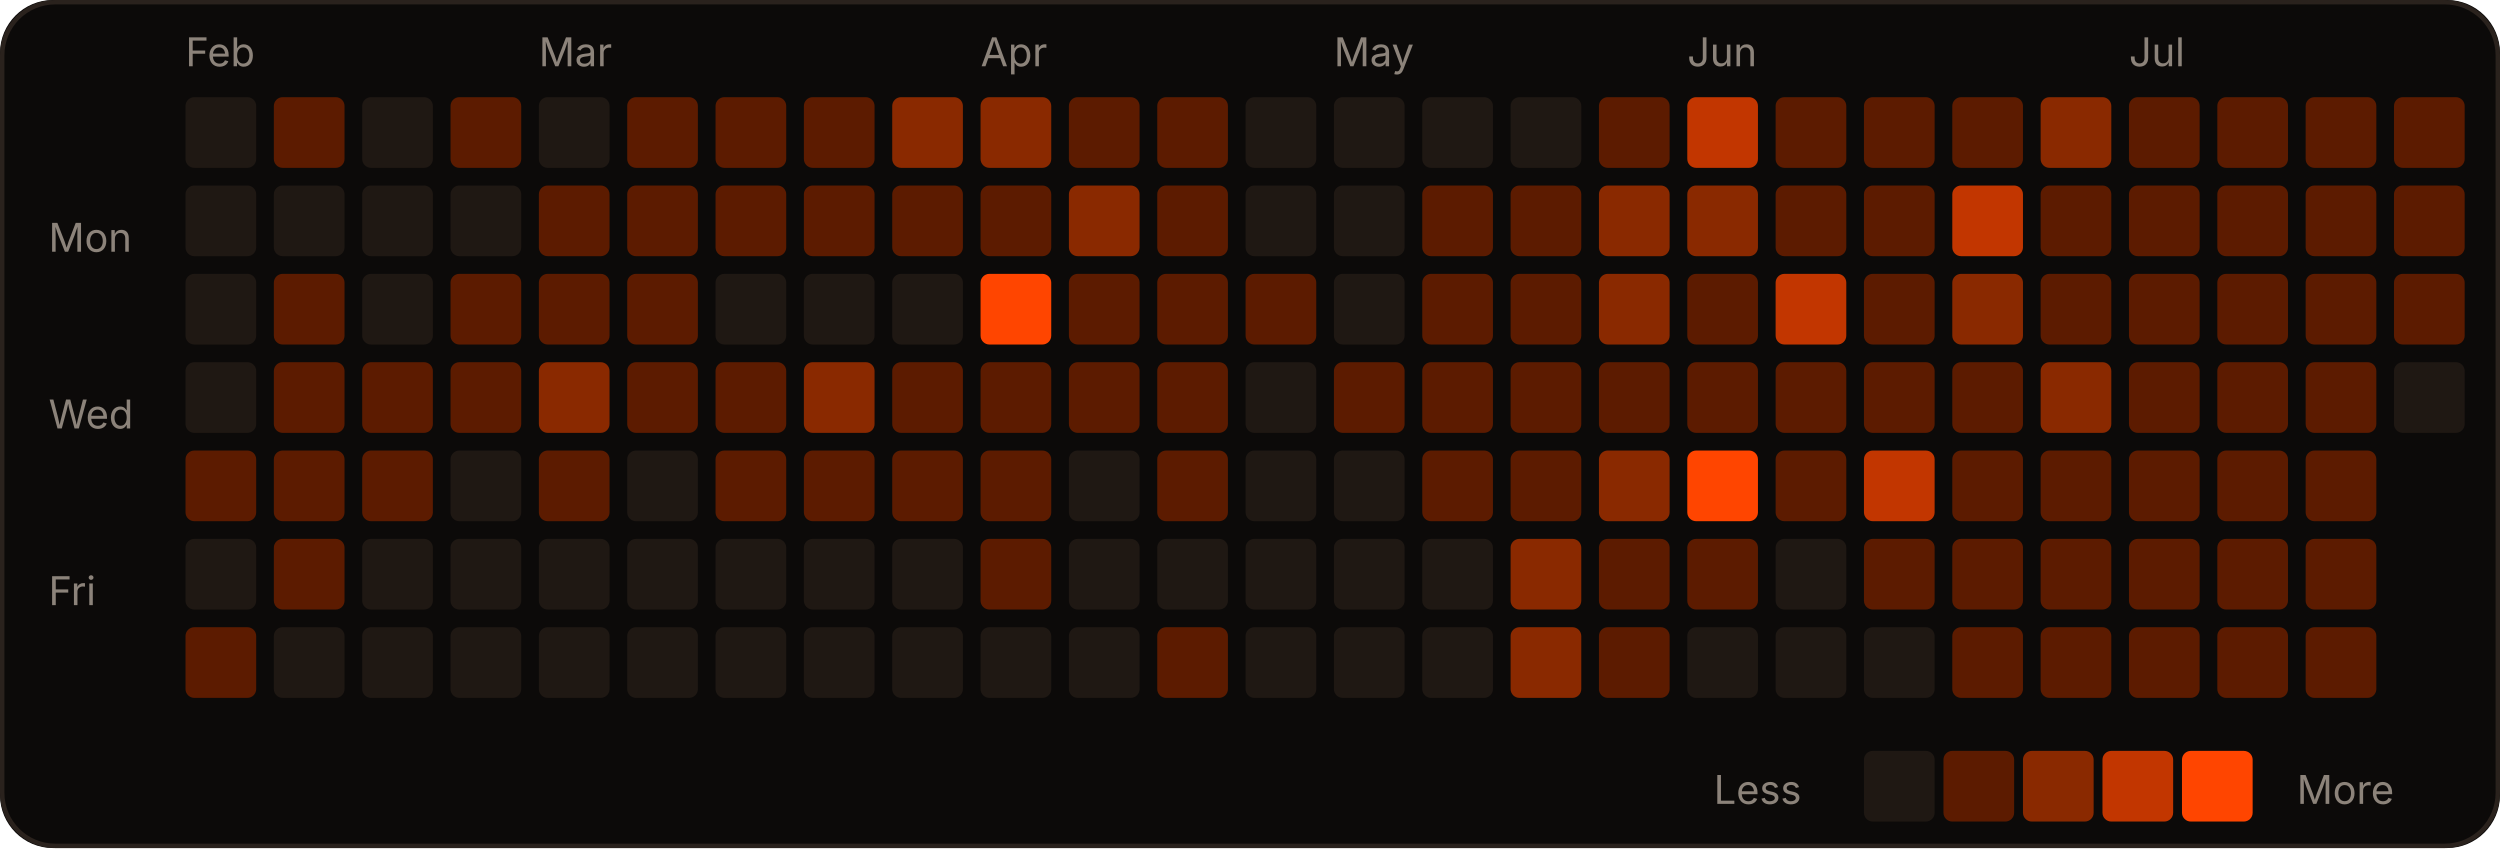
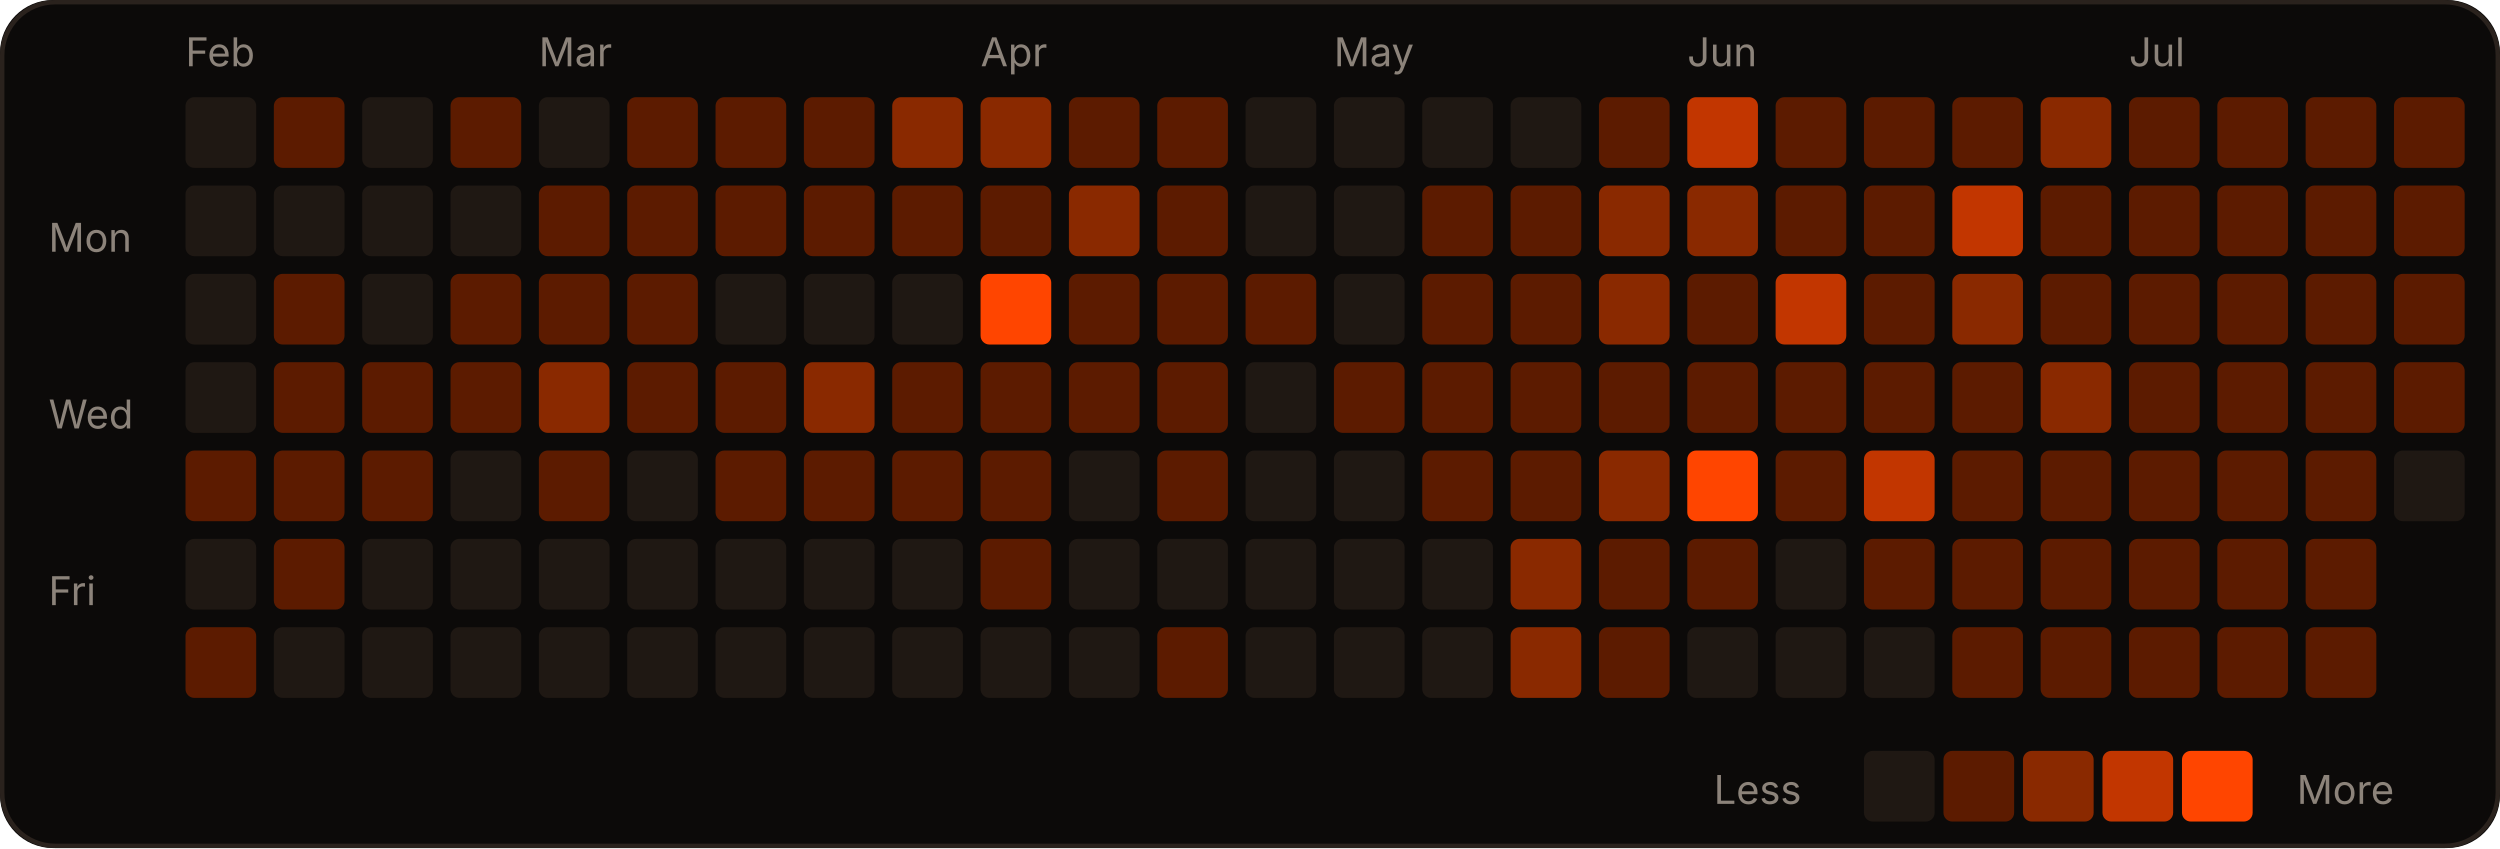
<svg xmlns="http://www.w3.org/2000/svg" width="566" height="192" viewBox="0 0 566 192" role="img">
  <rect width="566" height="192" rx="12" fill="#0c0a09" />
  <rect x="0.5" y="0.5" width="565" height="191" rx="12" fill="none" stroke="#2a221d" />
  <text x="42" y="15" fill="#8c837a" font-size="9" font-family="-apple-system,Segoe UI,sans-serif">Feb</text>
  <text x="122" y="15" fill="#8c837a" font-size="9" font-family="-apple-system,Segoe UI,sans-serif">Mar</text>
  <text x="222" y="15" fill="#8c837a" font-size="9" font-family="-apple-system,Segoe UI,sans-serif">Apr</text>
  <text x="302" y="15" fill="#8c837a" font-size="9" font-family="-apple-system,Segoe UI,sans-serif">May</text>
  <text x="382" y="15" fill="#8c837a" font-size="9" font-family="-apple-system,Segoe UI,sans-serif">Jun</text>
  <text x="482" y="15" fill="#8c837a" font-size="9" font-family="-apple-system,Segoe UI,sans-serif">Jul</text>
  <text x="11" y="57" fill="#8c837a" font-size="9" font-family="-apple-system,Segoe UI,sans-serif">Mon</text>
  <text x="11" y="97" fill="#8c837a" font-size="9" font-family="-apple-system,Segoe UI,sans-serif">Wed</text>
  <text x="11" y="137" fill="#8c837a" font-size="9" font-family="-apple-system,Segoe UI,sans-serif">Fri</text>
  <rect x="42" y="22" width="16" height="16" rx="2" fill="#1f1813" />
  <rect x="42" y="42" width="16" height="16" rx="2" fill="#1f1813" />
  <rect x="42" y="62" width="16" height="16" rx="2" fill="#1f1813" />
  <rect x="42" y="82" width="16" height="16" rx="2" fill="#1f1813" />
  <rect x="42" y="102" width="16" height="16" rx="2" fill="#5c1b00" />
  <rect x="42" y="122" width="16" height="16" rx="2" fill="#1f1813" />
  <rect x="42" y="142" width="16" height="16" rx="2" fill="#5c1b00" />
  <rect x="62" y="22" width="16" height="16" rx="2" fill="#5c1b00" />
  <rect x="62" y="42" width="16" height="16" rx="2" fill="#1f1813" />
  <rect x="62" y="62" width="16" height="16" rx="2" fill="#5c1b00" />
  <rect x="62" y="82" width="16" height="16" rx="2" fill="#5c1b00" />
  <rect x="62" y="102" width="16" height="16" rx="2" fill="#5c1b00" />
  <rect x="62" y="122" width="16" height="16" rx="2" fill="#5c1b00" />
  <rect x="62" y="142" width="16" height="16" rx="2" fill="#1f1813" />
  <rect x="82" y="22" width="16" height="16" rx="2" fill="#1f1813" />
  <rect x="82" y="42" width="16" height="16" rx="2" fill="#1f1813" />
  <rect x="82" y="62" width="16" height="16" rx="2" fill="#1f1813" />
  <rect x="82" y="82" width="16" height="16" rx="2" fill="#5c1b00" />
  <rect x="82" y="102" width="16" height="16" rx="2" fill="#5c1b00" />
  <rect x="82" y="122" width="16" height="16" rx="2" fill="#1f1813" />
  <rect x="82" y="142" width="16" height="16" rx="2" fill="#1f1813" />
  <rect x="102" y="22" width="16" height="16" rx="2" fill="#5c1b00" />
  <rect x="102" y="42" width="16" height="16" rx="2" fill="#1f1813" />
  <rect x="102" y="62" width="16" height="16" rx="2" fill="#5c1b00" />
  <rect x="102" y="82" width="16" height="16" rx="2" fill="#5c1b00" />
  <rect x="102" y="102" width="16" height="16" rx="2" fill="#1f1813" />
  <rect x="102" y="122" width="16" height="16" rx="2" fill="#1f1813" />
  <rect x="102" y="142" width="16" height="16" rx="2" fill="#1f1813" />
  <rect x="122" y="22" width="16" height="16" rx="2" fill="#1f1813" />
  <rect x="122" y="42" width="16" height="16" rx="2" fill="#5c1b00" />
  <rect x="122" y="62" width="16" height="16" rx="2" fill="#5c1b00" />
  <rect x="122" y="82" width="16" height="16" rx="2" fill="#8a2900" />
  <rect x="122" y="102" width="16" height="16" rx="2" fill="#5c1b00" />
  <rect x="122" y="122" width="16" height="16" rx="2" fill="#1f1813" />
  <rect x="122" y="142" width="16" height="16" rx="2" fill="#1f1813" />
  <rect x="142" y="22" width="16" height="16" rx="2" fill="#5c1b00" />
  <rect x="142" y="42" width="16" height="16" rx="2" fill="#5c1b00" />
  <rect x="142" y="62" width="16" height="16" rx="2" fill="#5c1b00" />
  <rect x="142" y="82" width="16" height="16" rx="2" fill="#5c1b00" />
  <rect x="142" y="102" width="16" height="16" rx="2" fill="#1f1813" />
  <rect x="142" y="122" width="16" height="16" rx="2" fill="#1f1813" />
  <rect x="142" y="142" width="16" height="16" rx="2" fill="#1f1813" />
  <rect x="162" y="22" width="16" height="16" rx="2" fill="#5c1b00" />
  <rect x="162" y="42" width="16" height="16" rx="2" fill="#5c1b00" />
  <rect x="162" y="62" width="16" height="16" rx="2" fill="#1f1813" />
  <rect x="162" y="82" width="16" height="16" rx="2" fill="#5c1b00" />
  <rect x="162" y="102" width="16" height="16" rx="2" fill="#5c1b00" />
  <rect x="162" y="122" width="16" height="16" rx="2" fill="#1f1813" />
  <rect x="162" y="142" width="16" height="16" rx="2" fill="#1f1813" />
  <rect x="182" y="22" width="16" height="16" rx="2" fill="#5c1b00" />
  <rect x="182" y="42" width="16" height="16" rx="2" fill="#5c1b00" />
  <rect x="182" y="62" width="16" height="16" rx="2" fill="#1f1813" />
  <rect x="182" y="82" width="16" height="16" rx="2" fill="#8a2900" />
  <rect x="182" y="102" width="16" height="16" rx="2" fill="#5c1b00" />
  <rect x="182" y="122" width="16" height="16" rx="2" fill="#1f1813" />
  <rect x="182" y="142" width="16" height="16" rx="2" fill="#1f1813" />
  <rect x="202" y="22" width="16" height="16" rx="2" fill="#8a2900" />
  <rect x="202" y="42" width="16" height="16" rx="2" fill="#5c1b00" />
  <rect x="202" y="62" width="16" height="16" rx="2" fill="#1f1813" />
  <rect x="202" y="82" width="16" height="16" rx="2" fill="#5c1b00" />
  <rect x="202" y="102" width="16" height="16" rx="2" fill="#5c1b00" />
  <rect x="202" y="122" width="16" height="16" rx="2" fill="#1f1813" />
  <rect x="202" y="142" width="16" height="16" rx="2" fill="#1f1813" />
  <rect x="222" y="22" width="16" height="16" rx="2" fill="#8a2900" />
  <rect x="222" y="42" width="16" height="16" rx="2" fill="#5c1b00" />
  <rect x="222" y="62" width="16" height="16" rx="2" fill="#FF4500" />
  <rect x="222" y="82" width="16" height="16" rx="2" fill="#5c1b00" />
  <rect x="222" y="102" width="16" height="16" rx="2" fill="#5c1b00" />
  <rect x="222" y="122" width="16" height="16" rx="2" fill="#5c1b00" />
  <rect x="222" y="142" width="16" height="16" rx="2" fill="#1f1813" />
  <rect x="242" y="22" width="16" height="16" rx="2" fill="#5c1b00" />
  <rect x="242" y="42" width="16" height="16" rx="2" fill="#8a2900" />
  <rect x="242" y="62" width="16" height="16" rx="2" fill="#5c1b00" />
  <rect x="242" y="82" width="16" height="16" rx="2" fill="#5c1b00" />
  <rect x="242" y="102" width="16" height="16" rx="2" fill="#1f1813" />
  <rect x="242" y="122" width="16" height="16" rx="2" fill="#1f1813" />
  <rect x="242" y="142" width="16" height="16" rx="2" fill="#1f1813" />
  <rect x="262" y="22" width="16" height="16" rx="2" fill="#5c1b00" />
  <rect x="262" y="42" width="16" height="16" rx="2" fill="#5c1b00" />
  <rect x="262" y="62" width="16" height="16" rx="2" fill="#5c1b00" />
  <rect x="262" y="82" width="16" height="16" rx="2" fill="#5c1b00" />
  <rect x="262" y="102" width="16" height="16" rx="2" fill="#5c1b00" />
  <rect x="262" y="122" width="16" height="16" rx="2" fill="#1f1813" />
  <rect x="262" y="142" width="16" height="16" rx="2" fill="#5c1b00" />
  <rect x="282" y="22" width="16" height="16" rx="2" fill="#1f1813" />
  <rect x="282" y="42" width="16" height="16" rx="2" fill="#1f1813" />
  <rect x="282" y="62" width="16" height="16" rx="2" fill="#5c1b00" />
  <rect x="282" y="82" width="16" height="16" rx="2" fill="#1f1813" />
  <rect x="282" y="102" width="16" height="16" rx="2" fill="#1f1813" />
  <rect x="282" y="122" width="16" height="16" rx="2" fill="#1f1813" />
  <rect x="282" y="142" width="16" height="16" rx="2" fill="#1f1813" />
  <rect x="302" y="22" width="16" height="16" rx="2" fill="#1f1813" />
  <rect x="302" y="42" width="16" height="16" rx="2" fill="#1f1813" />
  <rect x="302" y="62" width="16" height="16" rx="2" fill="#1f1813" />
  <rect x="302" y="82" width="16" height="16" rx="2" fill="#5c1b00" />
  <rect x="302" y="102" width="16" height="16" rx="2" fill="#1f1813" />
  <rect x="302" y="122" width="16" height="16" rx="2" fill="#1f1813" />
  <rect x="302" y="142" width="16" height="16" rx="2" fill="#1f1813" />
  <rect x="322" y="22" width="16" height="16" rx="2" fill="#1f1813" />
  <rect x="322" y="42" width="16" height="16" rx="2" fill="#5c1b00" />
  <rect x="322" y="62" width="16" height="16" rx="2" fill="#5c1b00" />
  <rect x="322" y="82" width="16" height="16" rx="2" fill="#5c1b00" />
  <rect x="322" y="102" width="16" height="16" rx="2" fill="#5c1b00" />
  <rect x="322" y="122" width="16" height="16" rx="2" fill="#1f1813" />
  <rect x="322" y="142" width="16" height="16" rx="2" fill="#1f1813" />
  <rect x="342" y="22" width="16" height="16" rx="2" fill="#1f1813" />
  <rect x="342" y="42" width="16" height="16" rx="2" fill="#5c1b00" />
  <rect x="342" y="62" width="16" height="16" rx="2" fill="#5c1b00" />
  <rect x="342" y="82" width="16" height="16" rx="2" fill="#5c1b00" />
  <rect x="342" y="102" width="16" height="16" rx="2" fill="#5c1b00" />
  <rect x="342" y="122" width="16" height="16" rx="2" fill="#8a2900" />
  <rect x="342" y="142" width="16" height="16" rx="2" fill="#8a2900" />
  <rect x="362" y="22" width="16" height="16" rx="2" fill="#5c1b00" />
  <rect x="362" y="42" width="16" height="16" rx="2" fill="#8a2900" />
  <rect x="362" y="62" width="16" height="16" rx="2" fill="#8a2900" />
  <rect x="362" y="82" width="16" height="16" rx="2" fill="#5c1b00" />
  <rect x="362" y="102" width="16" height="16" rx="2" fill="#8a2900" />
  <rect x="362" y="122" width="16" height="16" rx="2" fill="#5c1b00" />
  <rect x="362" y="142" width="16" height="16" rx="2" fill="#5c1b00" />
  <rect x="382" y="22" width="16" height="16" rx="2" fill="#c23600" />
  <rect x="382" y="42" width="16" height="16" rx="2" fill="#8a2900" />
  <rect x="382" y="62" width="16" height="16" rx="2" fill="#5c1b00" />
  <rect x="382" y="82" width="16" height="16" rx="2" fill="#5c1b00" />
  <rect x="382" y="102" width="16" height="16" rx="2" fill="#FF4500" />
  <rect x="382" y="122" width="16" height="16" rx="2" fill="#5c1b00" />
  <rect x="382" y="142" width="16" height="16" rx="2" fill="#1f1813" />
  <rect x="402" y="22" width="16" height="16" rx="2" fill="#5c1b00" />
  <rect x="402" y="42" width="16" height="16" rx="2" fill="#5c1b00" />
  <rect x="402" y="62" width="16" height="16" rx="2" fill="#c23600" />
  <rect x="402" y="82" width="16" height="16" rx="2" fill="#5c1b00" />
  <rect x="402" y="102" width="16" height="16" rx="2" fill="#5c1b00" />
  <rect x="402" y="122" width="16" height="16" rx="2" fill="#1f1813" />
  <rect x="402" y="142" width="16" height="16" rx="2" fill="#1f1813" />
  <rect x="422" y="22" width="16" height="16" rx="2" fill="#5c1b00" />
  <rect x="422" y="42" width="16" height="16" rx="2" fill="#5c1b00" />
  <rect x="422" y="62" width="16" height="16" rx="2" fill="#5c1b00" />
  <rect x="422" y="82" width="16" height="16" rx="2" fill="#5c1b00" />
  <rect x="422" y="102" width="16" height="16" rx="2" fill="#c23600" />
  <rect x="422" y="122" width="16" height="16" rx="2" fill="#5c1b00" />
  <rect x="422" y="142" width="16" height="16" rx="2" fill="#1f1813" />
  <rect x="442" y="22" width="16" height="16" rx="2" fill="#5c1b00" />
  <rect x="442" y="42" width="16" height="16" rx="2" fill="#c23600" />
  <rect x="442" y="62" width="16" height="16" rx="2" fill="#8a2900" />
  <rect x="442" y="82" width="16" height="16" rx="2" fill="#5c1b00" />
  <rect x="442" y="102" width="16" height="16" rx="2" fill="#5c1b00" />
  <rect x="442" y="122" width="16" height="16" rx="2" fill="#5c1b00" />
  <rect x="442" y="142" width="16" height="16" rx="2" fill="#5c1b00" />
  <rect x="462" y="22" width="16" height="16" rx="2" fill="#8a2900" />
  <rect x="462" y="42" width="16" height="16" rx="2" fill="#5c1b00" />
  <rect x="462" y="62" width="16" height="16" rx="2" fill="#5c1b00" />
  <rect x="462" y="82" width="16" height="16" rx="2" fill="#8a2900" />
  <rect x="462" y="102" width="16" height="16" rx="2" fill="#5c1b00" />
  <rect x="462" y="122" width="16" height="16" rx="2" fill="#5c1b00" />
  <rect x="462" y="142" width="16" height="16" rx="2" fill="#5c1b00" />
  <rect x="482" y="22" width="16" height="16" rx="2" fill="#5c1b00" />
  <rect x="482" y="42" width="16" height="16" rx="2" fill="#5c1b00" />
  <rect x="482" y="62" width="16" height="16" rx="2" fill="#5c1b00" />
  <rect x="482" y="82" width="16" height="16" rx="2" fill="#5c1b00" />
  <rect x="482" y="102" width="16" height="16" rx="2" fill="#5c1b00" />
  <rect x="482" y="122" width="16" height="16" rx="2" fill="#5c1b00" />
  <rect x="482" y="142" width="16" height="16" rx="2" fill="#5c1b00" />
  <rect x="502" y="22" width="16" height="16" rx="2" fill="#5c1b00" />
  <rect x="502" y="42" width="16" height="16" rx="2" fill="#5c1b00" />
  <rect x="502" y="62" width="16" height="16" rx="2" fill="#5c1b00" />
  <rect x="502" y="82" width="16" height="16" rx="2" fill="#5c1b00" />
  <rect x="502" y="102" width="16" height="16" rx="2" fill="#5c1b00" />
  <rect x="502" y="122" width="16" height="16" rx="2" fill="#5c1b00" />
  <rect x="502" y="142" width="16" height="16" rx="2" fill="#5c1b00" />
  <rect x="522" y="22" width="16" height="16" rx="2" fill="#5c1b00" />
  <rect x="522" y="42" width="16" height="16" rx="2" fill="#5c1b00" />
  <rect x="522" y="62" width="16" height="16" rx="2" fill="#5c1b00" />
  <rect x="522" y="82" width="16" height="16" rx="2" fill="#5c1b00" />
  <rect x="522" y="102" width="16" height="16" rx="2" fill="#5c1b00" />
  <rect x="522" y="122" width="16" height="16" rx="2" fill="#5c1b00" />
  <rect x="522" y="142" width="16" height="16" rx="2" fill="#5c1b00" />
  <rect x="542" y="22" width="16" height="16" rx="2" fill="#5c1b00" />
  <rect x="542" y="42" width="16" height="16" rx="2" fill="#5c1b00" />
  <rect x="542" y="62" width="16" height="16" rx="2" fill="#5c1b00" />
-   <rect x="542" y="82" width="16" height="16" rx="2" fill="#1f1813" />
+   <rect x="542" y="82" width="16" height="16" rx="2" fill="#5c1b00" />
+   <rect x="542" y="102" width="16" height="16" rx="2" fill="#1f1813" />
  <text x="388" y="182" fill="#8c837a" font-size="9" font-family="-apple-system,Segoe UI,sans-serif">Less</text>
  <rect x="422" y="170" width="16" height="16" rx="2" fill="#1f1813" />
  <rect x="440" y="170" width="16" height="16" rx="2" fill="#5c1b00" />
  <rect x="458" y="170" width="16" height="16" rx="2" fill="#8a2900" />
  <rect x="476" y="170" width="16" height="16" rx="2" fill="#c23600" />
  <rect x="494" y="170" width="16" height="16" rx="2" fill="#FF4500" />
  <text x="520" y="182" fill="#8c837a" font-size="9" font-family="-apple-system,Segoe UI,sans-serif">More</text>
</svg>
